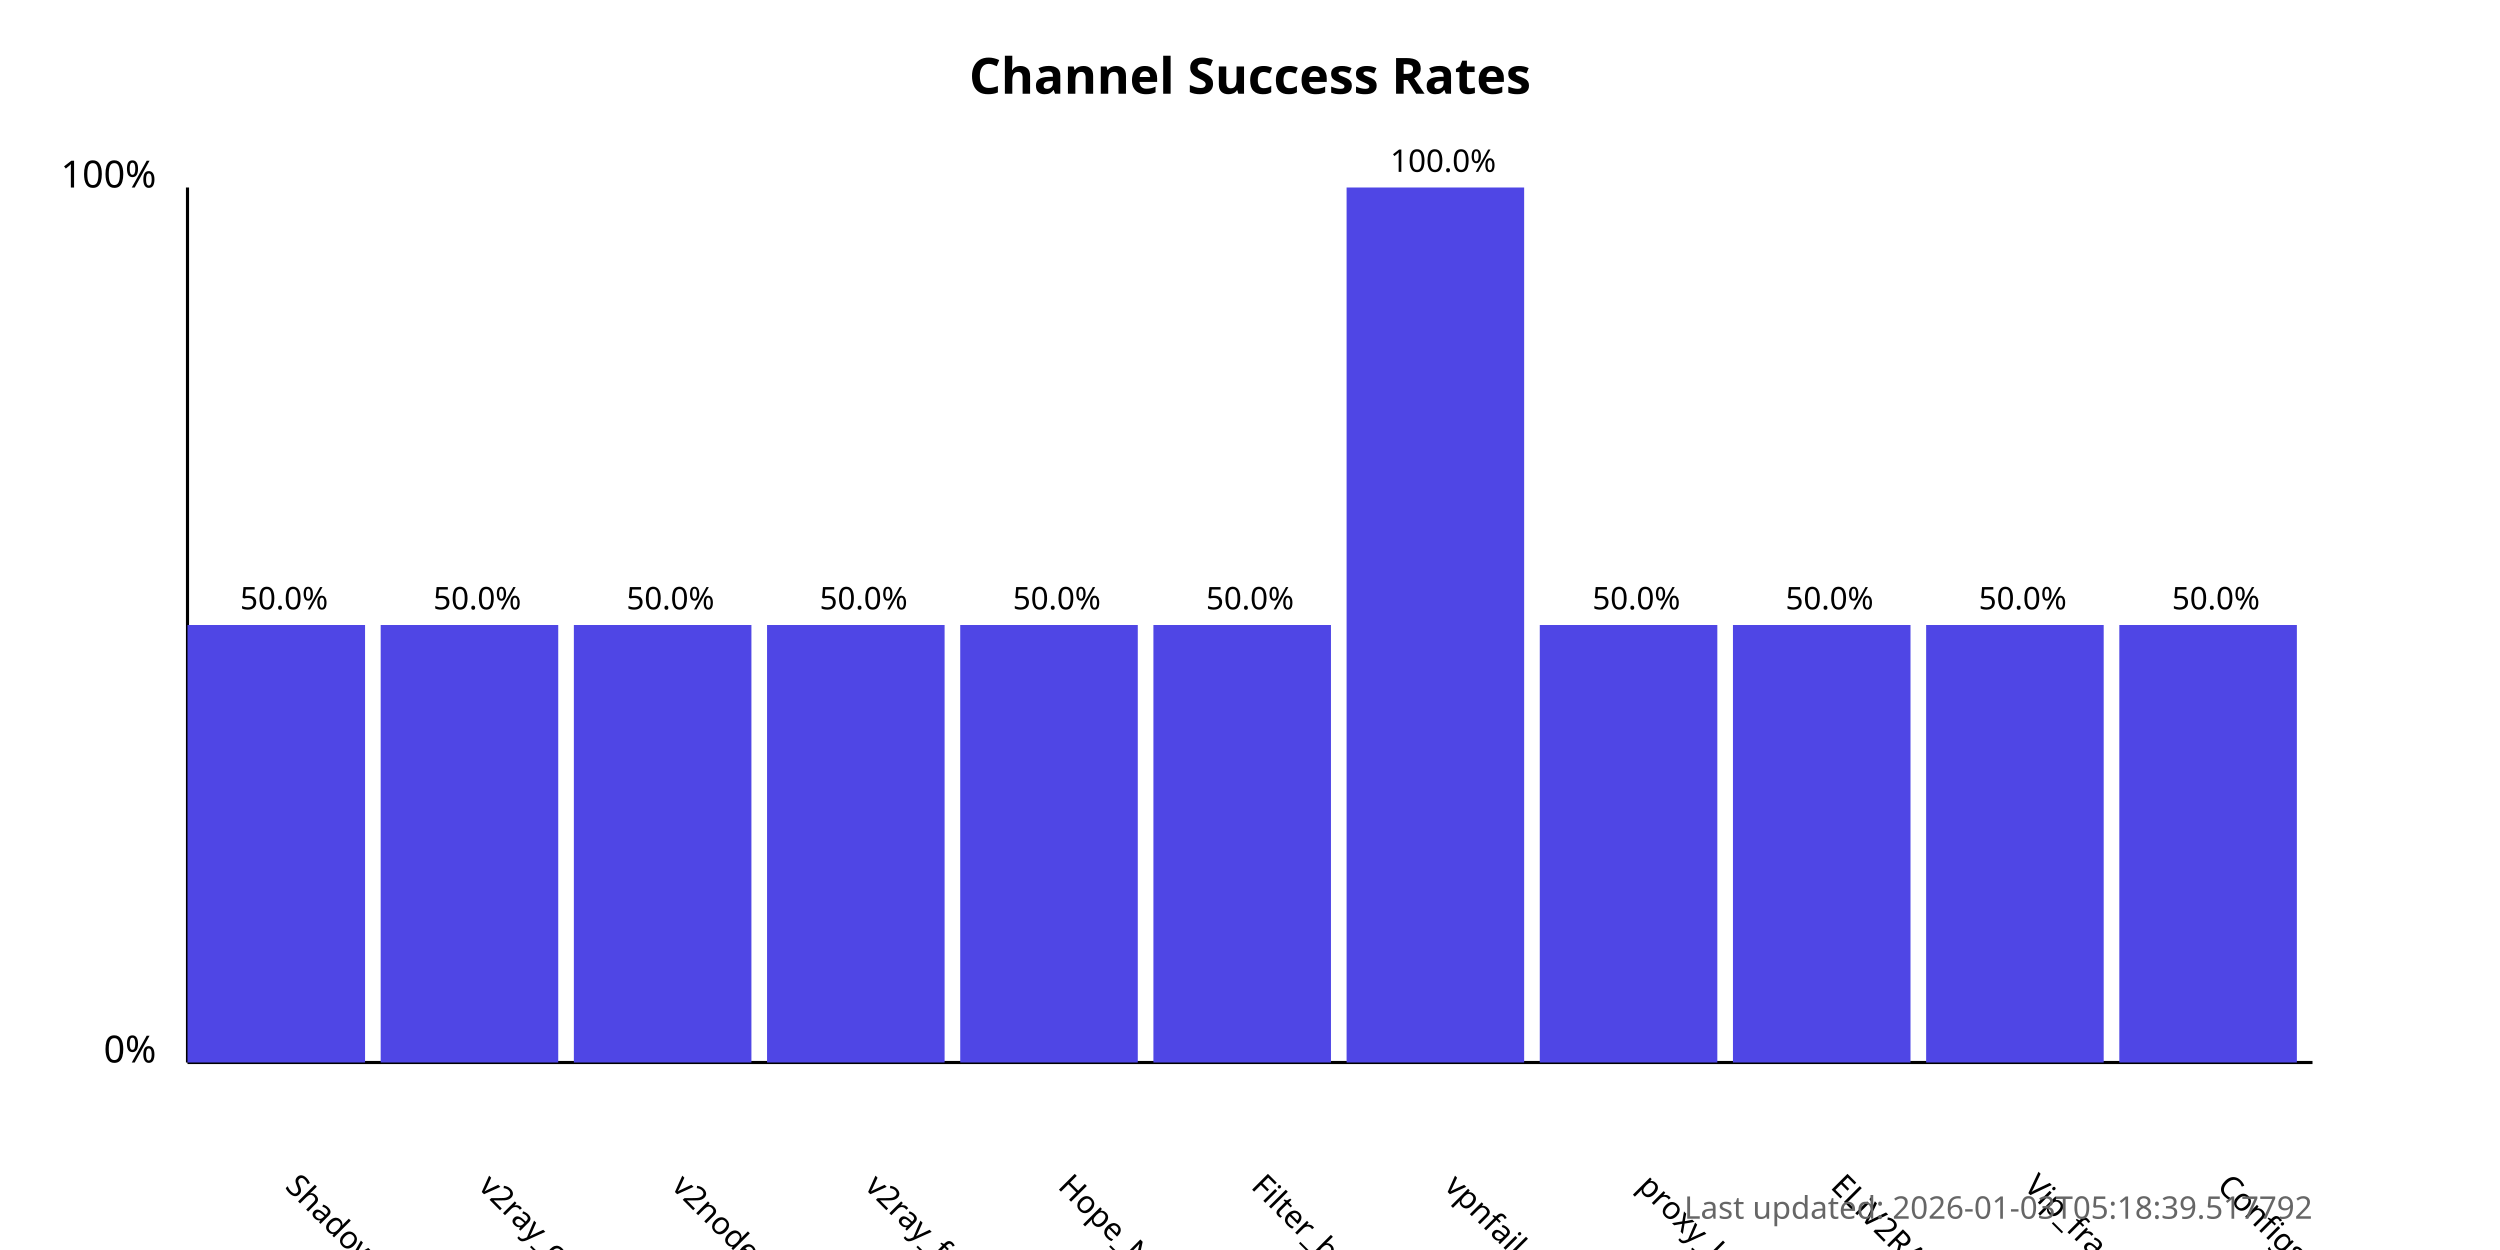
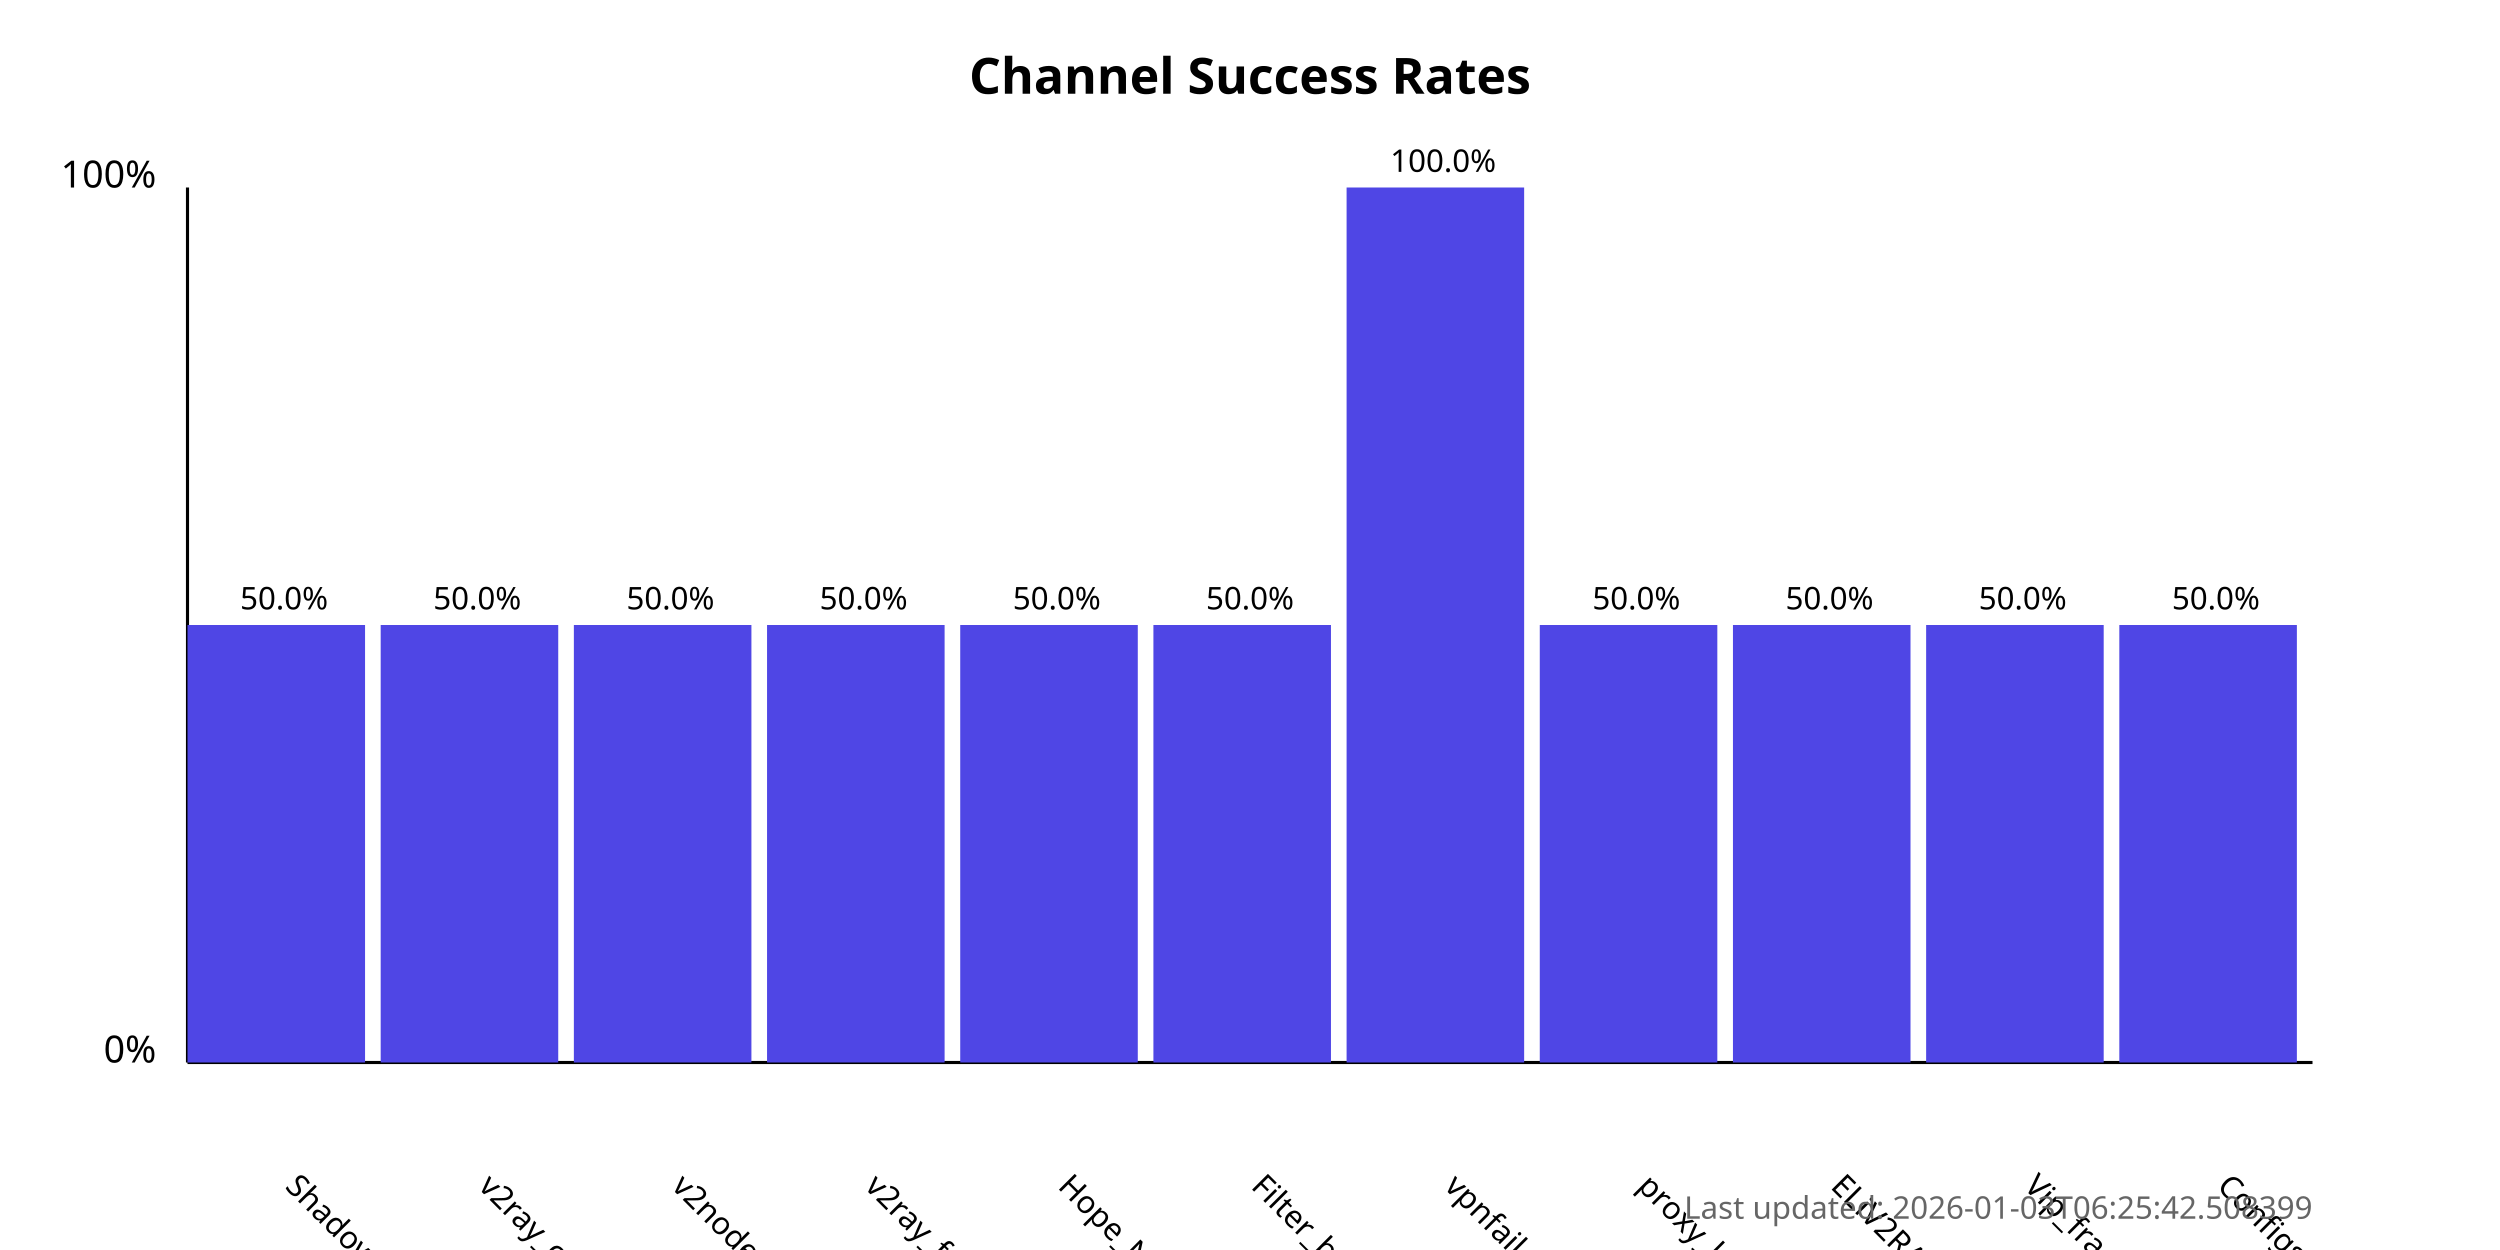
<svg xmlns="http://www.w3.org/2000/svg" width="800" height="400">
  <style>
            .chart-title { font: bold 16px sans-serif; }
            .axis-label { font: 12px sans-serif; }
            .tick-label { font: 10px sans-serif; }
            .bar { fill: #4f46e5; }
            .bar:hover { fill: #6366f1; }
            .timestamp { font: 10px sans-serif; fill: #666; }
        </style>
  <text x="400.0" y="30" text-anchor="middle" class="chart-title">
            Channel Success Rates
        </text>
  <line x1="60" y1="340" x2="60" y2="60" stroke="black" stroke-width="1" />
  <line x1="60" y1="340" x2="740" y2="340" stroke="black" stroke-width="1" />
  <text x="50" y="340" text-anchor="end" class="axis-label">0%</text>
  <text x="50" y="60" text-anchor="end" class="axis-label">100%</text>
  <g>
    <rect x="60" y="200.0" width="56.818" height="140.0" class="bar" />
    <text x="90.909" y="380" transform="rotate(45, 90.90909, 380)" text-anchor="start" class="tick-label">
                ShadowProxy66
            </text>
    <text x="90.909" y="195.0" text-anchor="middle" class="tick-label">
                50.0%
            </text>
  </g>
  <g>
    <rect x="121.818" y="200.0" width="56.818" height="140.0" class="bar" />
    <text x="152.727" y="380" transform="rotate(45, 152.7273, 380)" text-anchor="start" class="tick-label">
                v2ray_configs_pool
            </text>
    <text x="152.727" y="195.0" text-anchor="middle" class="tick-label">
                50.0%
            </text>
  </g>
  <g>
    <rect x="183.636" y="200.0" width="56.818" height="140.0" class="bar" />
    <text x="214.545" y="380" transform="rotate(45, 214.5455, 380)" text-anchor="start" class="tick-label">
                v2nodes
            </text>
    <text x="214.545" y="195.0" text-anchor="middle" class="tick-label">
                50.0%
            </text>
  </g>
  <g>
    <rect x="245.455" y="200.0" width="56.818" height="140.0" class="bar" />
    <text x="276.364" y="380" transform="rotate(45, 276.3636, 380)" text-anchor="start" class="tick-label">
                v2ray_free_conf
            </text>
    <text x="276.364" y="195.0" text-anchor="middle" class="tick-label">
                50.0%
            </text>
  </g>
  <g>
    <rect x="307.273" y="200.0" width="56.818" height="140.0" class="bar" />
    <text x="338.182" y="380" transform="rotate(45, 338.1818, 380)" text-anchor="start" class="tick-label">
                Hope_Net
            </text>
    <text x="338.182" y="195.0" text-anchor="middle" class="tick-label">
                50.0%
            </text>
  </g>
  <g>
    <rect x="369.091" y="200.0" width="56.818" height="140.0" class="bar" />
    <text x="400.0" y="380" transform="rotate(45, 400.0, 380)" text-anchor="start" class="tick-label">
                Filter_breaker
            </text>
    <text x="400.0" y="195.0" text-anchor="middle" class="tick-label">
                50.0%
            </text>
  </g>
  <g>
    <rect x="430.909" y="60.0" width="56.818" height="280.0" class="bar" />
    <text x="461.818" y="380" transform="rotate(45, 461.8182, 380)" text-anchor="start" class="tick-label">
                vpnfail_vless
            </text>
    <text x="461.818" y="55.0" text-anchor="middle" class="tick-label">
                100.0%
            </text>
  </g>
  <g>
    <rect x="492.727" y="200.0" width="56.818" height="140.0" class="bar" />
    <text x="523.636" y="380" transform="rotate(45, 523.6364, 380)" text-anchor="start" class="tick-label">
                proxy_kafee
            </text>
    <text x="523.636" y="195.0" text-anchor="middle" class="tick-label">
                50.0%
            </text>
  </g>
  <g>
    <rect x="554.545" y="200.0" width="56.818" height="140.0" class="bar" />
    <text x="585.455" y="380" transform="rotate(45, 585.4545, 380)" text-anchor="start" class="tick-label">
                ELiV2RAY
            </text>
    <text x="585.455" y="195.0" text-anchor="middle" class="tick-label">
                50.0%
            </text>
  </g>
  <g>
    <rect x="616.364" y="200.0" width="56.818" height="140.0" class="bar" />
    <text x="647.273" y="380" transform="rotate(45, 647.2727, 380)" text-anchor="start" class="tick-label">
                Vip_fragment_v2ray
            </text>
    <text x="647.273" y="195.0" text-anchor="middle" class="tick-label">
                50.0%
            </text>
  </g>
  <g>
    <rect x="678.182" y="200.0" width="56.818" height="140.0" class="bar" />
    <text x="709.091" y="380" transform="rotate(45, 709.0909, 380)" text-anchor="start" class="tick-label">
                ConfigsHubPlus
            </text>
    <text x="709.091" y="195.0" text-anchor="middle" class="tick-label">
                50.0%
            </text>
  </g>
  <text x="740" y="390" text-anchor="end" class="timestamp">
-             Last updated: 2026-01-03T05:18:39.517792
+             Last updated: 2026-01-03T06:25:42.508399
        </text>
</svg>
